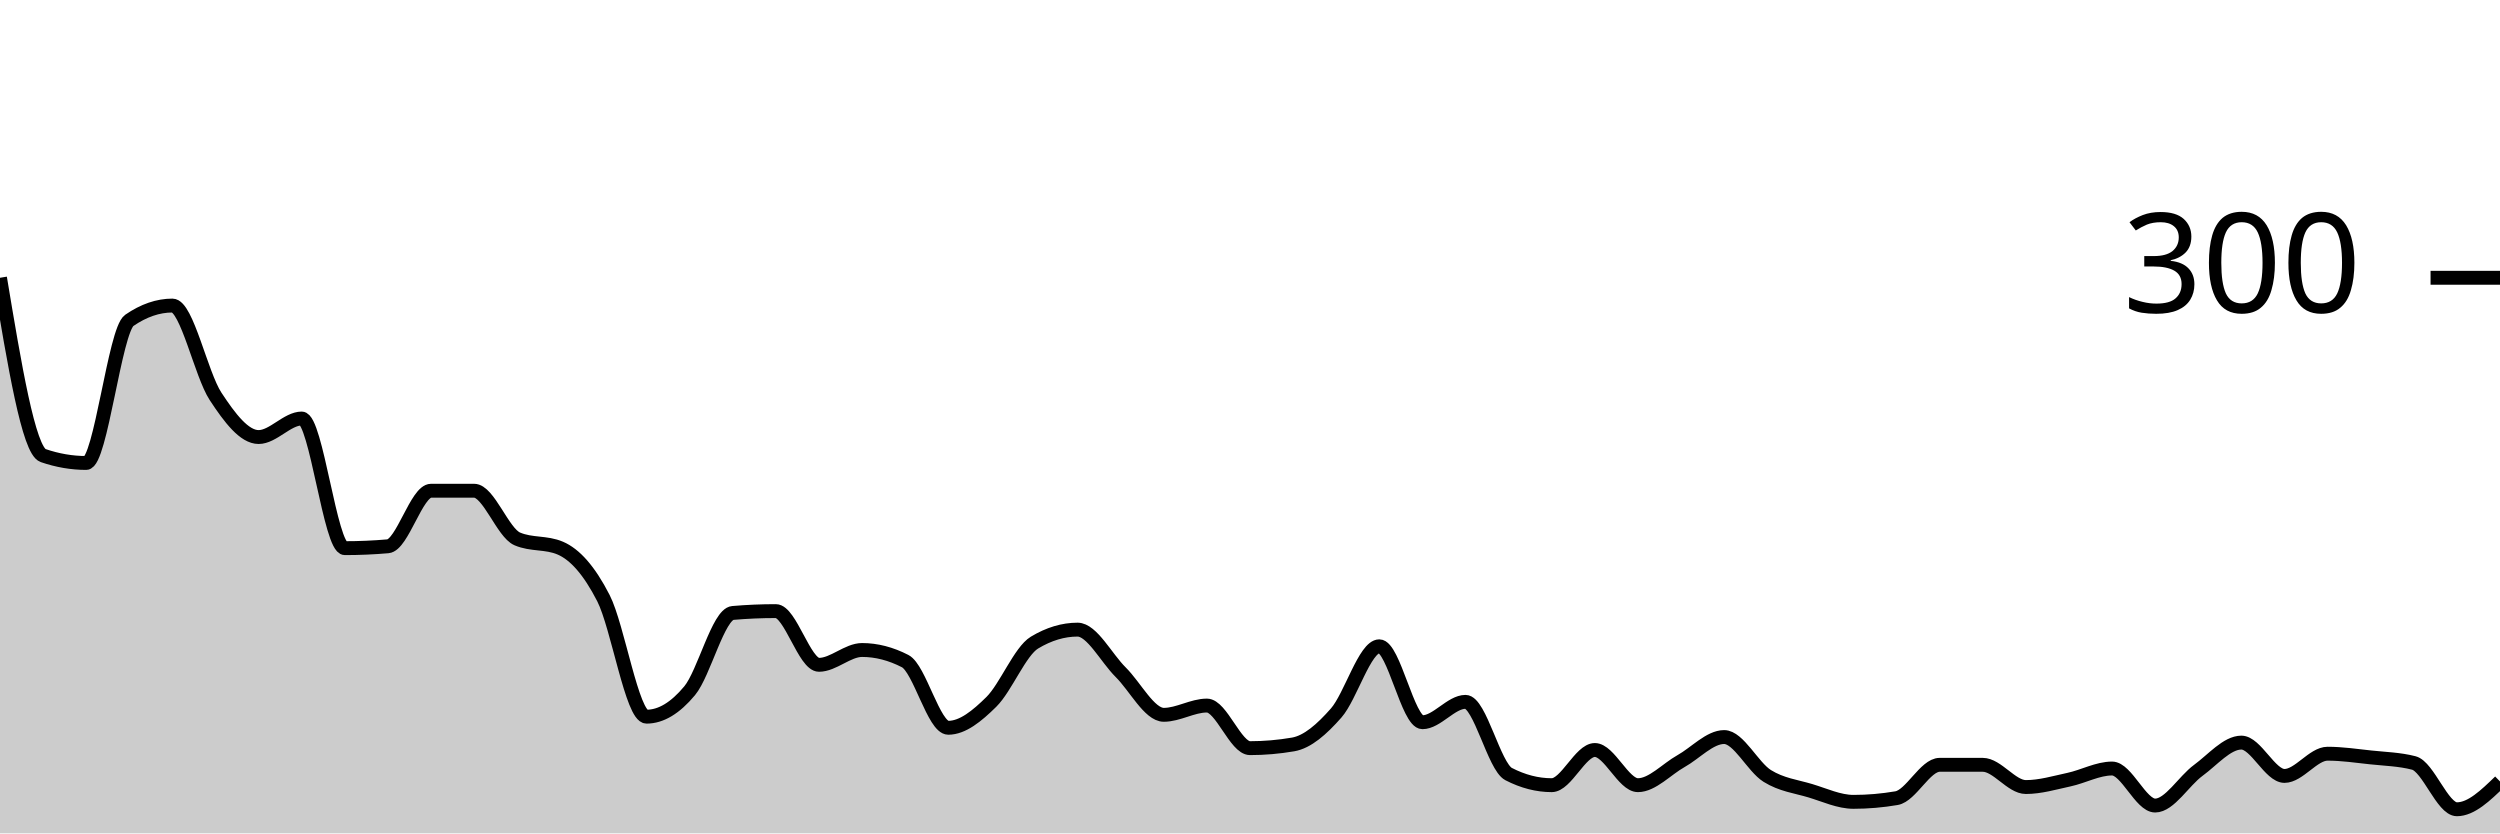
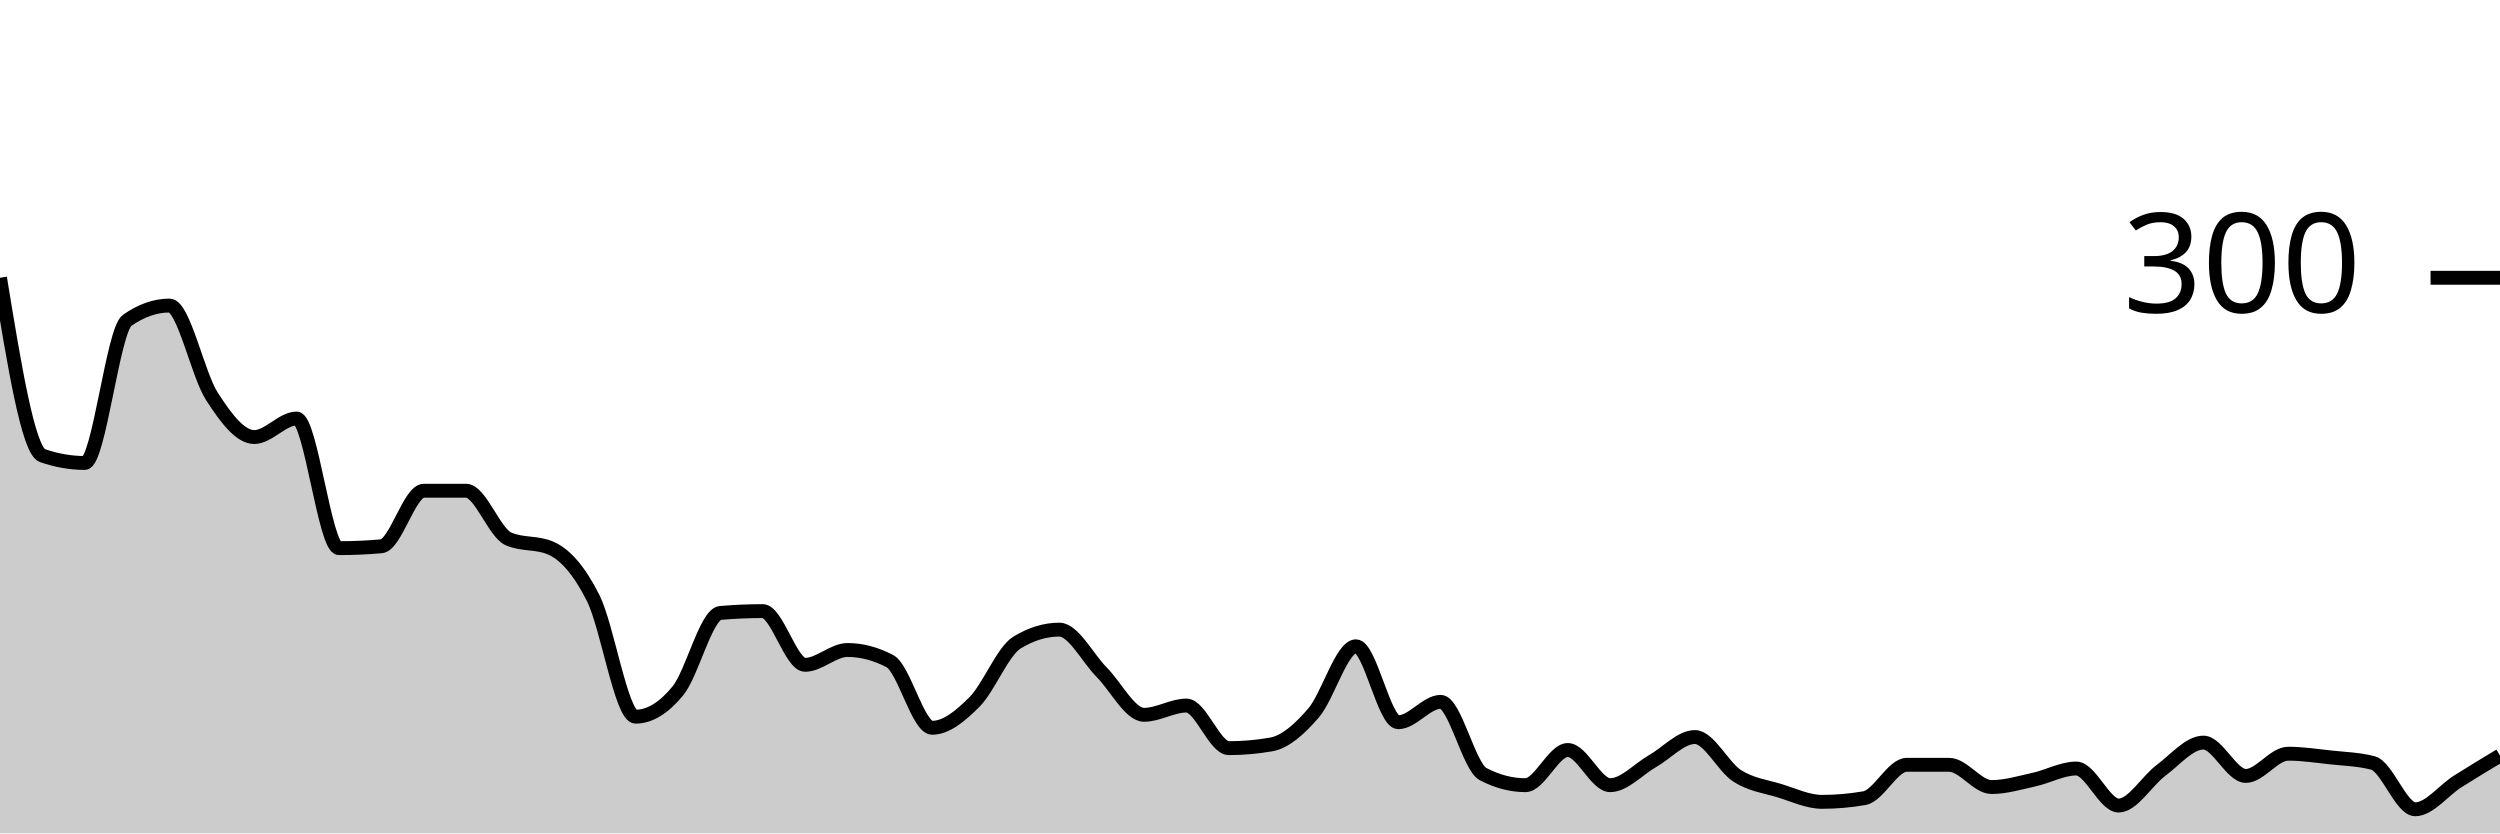
<svg xmlns="http://www.w3.org/2000/svg" viewBox="0 0 180 60">
  <g transform="translate(0,20)">
-     <path class="area" fill="rgba(0, 0, 0, 0.2)" d="M0,0C1.034,6.222,2.069,12.444,3.103,12.8C4.138,13.156,5.172,13.333,6.207,13.333C7.241,13.333,8.276,3.778,9.31,3.067C10.345,2.356,11.379,2,12.414,2C13.448,2,14.483,6.956,15.517,8.533C16.552,10.111,17.586,11.467,18.621,11.467C19.655,11.467,20.69,10.133,21.724,10.133C22.759,10.133,23.793,19.467,24.828,19.467C25.862,19.467,26.897,19.422,27.931,19.333C28.966,19.244,30,15.333,31.034,15.333C32.069,15.333,33.103,15.333,34.138,15.333C35.172,15.333,36.207,18.356,37.241,18.8C38.276,19.244,39.31,19.022,40.345,19.467C41.379,19.911,42.414,21.044,43.448,23.067C44.483,25.089,45.517,31.6,46.552,31.6C47.586,31.6,48.621,30.978,49.655,29.733C50.69,28.489,51.724,24.222,52.759,24.133C53.793,24.044,54.828,24,55.862,24C56.897,24,57.931,27.867,58.966,27.867C60,27.867,61.034,26.8,62.069,26.8C63.103,26.8,64.138,27.067,65.172,27.6C66.207,28.133,67.241,32.4,68.276,32.4C69.31,32.4,70.345,31.556,71.379,30.533C72.414,29.511,73.448,26.889,74.483,26.267C75.517,25.644,76.552,25.333,77.586,25.333C78.621,25.333,79.655,27.378,80.69,28.4C81.724,29.422,82.759,31.467,83.793,31.467C84.828,31.467,85.862,30.8,86.897,30.8C87.931,30.8,88.966,33.867,90,33.867C91.034,33.867,92.069,33.778,93.103,33.6C94.138,33.422,95.172,32.511,96.207,31.333C97.241,30.156,98.276,26.533,99.31,26.533C100.345,26.533,101.379,32,102.414,32C103.448,32,104.483,30.533,105.517,30.533C106.552,30.533,107.586,35.2,108.621,35.733C109.655,36.267,110.69,36.533,111.724,36.533C112.759,36.533,113.793,34,114.828,34C115.862,34,116.897,36.533,117.931,36.533C118.966,36.533,120,35.378,121.034,34.8C122.069,34.222,123.103,33.067,124.138,33.067C125.172,33.067,126.207,35.222,127.241,35.867C128.276,36.511,129.31,36.622,130.345,36.933C131.379,37.244,132.414,37.733,133.448,37.733C134.483,37.733,135.517,37.644,136.552,37.467C137.586,37.289,138.621,35.067,139.655,35.067C140.69,35.067,141.724,35.067,142.759,35.067C143.793,35.067,144.828,36.667,145.862,36.667C146.897,36.667,147.931,36.356,148.966,36.133C150,35.911,151.034,35.333,152.069,35.333C153.103,35.333,154.138,38,155.172,38C156.207,38,157.241,36.222,158.276,35.467C159.31,34.711,160.345,33.467,161.379,33.467C162.414,33.467,163.448,35.867,164.483,35.867C165.517,35.867,166.552,34.267,167.586,34.267C168.621,34.267,169.655,34.422,170.69,34.533C171.724,34.644,172.759,34.667,173.793,34.933C174.828,35.2,175.862,38.267,176.897,38.267C177.931,38.267,178.966,37.267,180,36.267L180,40C178.966,40,177.931,40,176.897,40C175.862,40,174.828,40,173.793,40C172.759,40,171.724,40,170.69,40C169.655,40,168.621,40,167.586,40C166.552,40,165.517,40,164.483,40C163.448,40,162.414,40,161.379,40C160.345,40,159.31,40,158.276,40C157.241,40,156.207,40,155.172,40C154.138,40,153.103,40,152.069,40C151.034,40,150,40,148.966,40C147.931,40,146.897,40,145.862,40C144.828,40,143.793,40,142.759,40C141.724,40,140.69,40,139.655,40C138.621,40,137.586,40,136.552,40C135.517,40,134.483,40,133.448,40C132.414,40,131.379,40,130.345,40C129.31,40,128.276,40,127.241,40C126.207,40,125.172,40,124.138,40C123.103,40,122.069,40,121.034,40C120,40,118.966,40,117.931,40C116.897,40,115.862,40,114.828,40C113.793,40,112.759,40,111.724,40C110.69,40,109.655,40,108.621,40C107.586,40,106.552,40,105.517,40C104.483,40,103.448,40,102.414,40C101.379,40,100.345,40,99.31,40C98.276,40,97.241,40,96.207,40C95.172,40,94.138,40,93.103,40C92.069,40,91.034,40,90,40C88.966,40,87.931,40,86.897,40C85.862,40,84.828,40,83.793,40C82.759,40,81.724,40,80.69,40C79.655,40,78.621,40,77.586,40C76.552,40,75.517,40,74.483,40C73.448,40,72.414,40,71.379,40C70.345,40,69.31,40,68.276,40C67.241,40,66.207,40,65.172,40C64.138,40,63.103,40,62.069,40C61.034,40,60,40,58.966,40C57.931,40,56.897,40,55.862,40C54.828,40,53.793,40,52.759,40C51.724,40,50.69,40,49.655,40C48.621,40,47.586,40,46.552,40C45.517,40,44.483,40,43.448,40C42.414,40,41.379,40,40.345,40C39.31,40,38.276,40,37.241,40C36.207,40,35.172,40,34.138,40C33.103,40,32.069,40,31.034,40C30,40,28.966,40,27.931,40C26.897,40,25.862,40,24.828,40C23.793,40,22.759,40,21.724,40C20.69,40,19.655,40,18.621,40C17.586,40,16.552,40,15.517,40C14.483,40,13.448,40,12.414,40C11.379,40,10.345,40,9.31,40C8.276,40,7.241,40,6.207,40C5.172,40,4.138,40,3.103,40C2.069,40,1.034,40,0,40Z" />
-     <path class="line" stroke="black" fill="none" d="M0,0C1.034,6.222,2.069,12.444,3.103,12.8C4.138,13.156,5.172,13.333,6.207,13.333C7.241,13.333,8.276,3.778,9.31,3.067C10.345,2.356,11.379,2,12.414,2C13.448,2,14.483,6.956,15.517,8.533C16.552,10.111,17.586,11.467,18.621,11.467C19.655,11.467,20.69,10.133,21.724,10.133C22.759,10.133,23.793,19.467,24.828,19.467C25.862,19.467,26.897,19.422,27.931,19.333C28.966,19.244,30,15.333,31.034,15.333C32.069,15.333,33.103,15.333,34.138,15.333C35.172,15.333,36.207,18.356,37.241,18.8C38.276,19.244,39.31,19.022,40.345,19.467C41.379,19.911,42.414,21.044,43.448,23.067C44.483,25.089,45.517,31.6,46.552,31.6C47.586,31.6,48.621,30.978,49.655,29.733C50.69,28.489,51.724,24.222,52.759,24.133C53.793,24.044,54.828,24,55.862,24C56.897,24,57.931,27.867,58.966,27.867C60,27.867,61.034,26.8,62.069,26.8C63.103,26.8,64.138,27.067,65.172,27.6C66.207,28.133,67.241,32.4,68.276,32.4C69.31,32.4,70.345,31.556,71.379,30.533C72.414,29.511,73.448,26.889,74.483,26.267C75.517,25.644,76.552,25.333,77.586,25.333C78.621,25.333,79.655,27.378,80.69,28.4C81.724,29.422,82.759,31.467,83.793,31.467C84.828,31.467,85.862,30.8,86.897,30.8C87.931,30.8,88.966,33.867,90,33.867C91.034,33.867,92.069,33.778,93.103,33.6C94.138,33.422,95.172,32.511,96.207,31.333C97.241,30.156,98.276,26.533,99.31,26.533C100.345,26.533,101.379,32,102.414,32C103.448,32,104.483,30.533,105.517,30.533C106.552,30.533,107.586,35.2,108.621,35.733C109.655,36.267,110.69,36.533,111.724,36.533C112.759,36.533,113.793,34,114.828,34C115.862,34,116.897,36.533,117.931,36.533C118.966,36.533,120,35.378,121.034,34.8C122.069,34.222,123.103,33.067,124.138,33.067C125.172,33.067,126.207,35.222,127.241,35.867C128.276,36.511,129.31,36.622,130.345,36.933C131.379,37.244,132.414,37.733,133.448,37.733C134.483,37.733,135.517,37.644,136.552,37.467C137.586,37.289,138.621,35.067,139.655,35.067C140.69,35.067,141.724,35.067,142.759,35.067C143.793,35.067,144.828,36.667,145.862,36.667C146.897,36.667,147.931,36.356,148.966,36.133C150,35.911,151.034,35.333,152.069,35.333C153.103,35.333,154.138,38,155.172,38C156.207,38,157.241,36.222,158.276,35.467C159.31,34.711,160.345,33.467,161.379,33.467C162.414,33.467,163.448,35.867,164.483,35.867C165.517,35.867,166.552,34.267,167.586,34.267C168.621,34.267,169.655,34.422,170.69,34.533C171.724,34.644,172.759,34.667,173.793,34.933C174.828,35.2,175.862,38.267,176.897,38.267C177.931,38.267,178.966,37.267,180,36.267" />
+     <path class="area" fill="rgba(0, 0, 0, 0.2)" d="M0,0C1.017,6.222,2.034,12.444,3.051,12.8C4.068,13.156,5.085,13.333,6.102,13.333C7.119,13.333,8.136,3.778,9.153,3.067C10.169,2.356,11.186,2,12.203,2C13.22,2,14.237,6.956,15.254,8.533C16.271,10.111,17.288,11.467,18.305,11.467C19.322,11.467,20.339,10.133,21.356,10.133C22.373,10.133,23.39,19.467,24.407,19.467C25.424,19.467,26.441,19.422,27.458,19.333C28.475,19.244,29.492,15.333,30.508,15.333C31.525,15.333,32.542,15.333,33.559,15.333C34.576,15.333,35.593,18.356,36.61,18.8C37.627,19.244,38.644,19.022,39.661,19.467C40.678,19.911,41.695,21.044,42.712,23.067C43.729,25.089,44.746,31.6,45.763,31.6C46.78,31.6,47.797,30.978,48.814,29.733C49.831,28.489,50.847,24.222,51.864,24.133C52.881,24.044,53.898,24,54.915,24C55.932,24,56.949,27.867,57.966,27.867C58.983,27.867,60,26.8,61.017,26.8C62.034,26.8,63.051,27.067,64.068,27.6C65.085,28.133,66.102,32.4,67.119,32.4C68.136,32.4,69.153,31.556,70.169,30.533C71.186,29.511,72.203,26.889,73.22,26.267C74.237,25.644,75.254,25.333,76.271,25.333C77.288,25.333,78.305,27.378,79.322,28.4C80.339,29.422,81.356,31.467,82.373,31.467C83.39,31.467,84.407,30.8,85.424,30.8C86.441,30.8,87.458,33.867,88.475,33.867C89.492,33.867,90.508,33.778,91.525,33.6C92.542,33.422,93.559,32.511,94.576,31.333C95.593,30.156,96.61,26.533,97.627,26.533C98.644,26.533,99.661,32,100.678,32C101.695,32,102.712,30.533,103.729,30.533C104.746,30.533,105.763,35.2,106.78,35.733C107.797,36.267,108.814,36.533,109.831,36.533C110.847,36.533,111.864,34,112.881,34C113.898,34,114.915,36.533,115.932,36.533C116.949,36.533,117.966,35.378,118.983,34.8C120,34.222,121.017,33.067,122.034,33.067C123.051,33.067,124.068,35.222,125.085,35.867C126.102,36.511,127.119,36.622,128.136,36.933C129.153,37.244,130.169,37.733,131.186,37.733C132.203,37.733,133.22,37.644,134.237,37.467C135.254,37.289,136.271,35.067,137.288,35.067C138.305,35.067,139.322,35.067,140.339,35.067C141.356,35.067,142.373,36.667,143.39,36.667C144.407,36.667,145.424,36.356,146.441,36.133C147.458,35.911,148.475,35.333,149.492,35.333C150.508,35.333,151.525,38,152.542,38C153.559,38,154.576,36.222,155.593,35.467C156.61,34.711,157.627,33.467,158.644,33.467C159.661,33.467,160.678,35.867,161.695,35.867C162.712,35.867,163.729,34.267,164.746,34.267C165.763,34.267,166.78,34.422,167.797,34.533C168.814,34.644,169.831,34.667,170.847,34.933C171.864,35.2,172.881,38.267,173.898,38.267C174.915,38.267,175.932,36.911,176.949,36.267C177.966,35.622,178.983,35.011,180,34.4L180,40C178.983,40,177.966,40,176.949,40C175.932,40,174.915,40,173.898,40C172.881,40,171.864,40,170.847,40C169.831,40,168.814,40,167.797,40C166.78,40,165.763,40,164.746,40C163.729,40,162.712,40,161.695,40C160.678,40,159.661,40,158.644,40C157.627,40,156.61,40,155.593,40C154.576,40,153.559,40,152.542,40C151.525,40,150.508,40,149.492,40C148.475,40,147.458,40,146.441,40C145.424,40,144.407,40,143.39,40C142.373,40,141.356,40,140.339,40C139.322,40,138.305,40,137.288,40C136.271,40,135.254,40,134.237,40C133.22,40,132.203,40,131.186,40C130.169,40,129.153,40,128.136,40C127.119,40,126.102,40,125.085,40C124.068,40,123.051,40,122.034,40C121.017,40,120,40,118.983,40C117.966,40,116.949,40,115.932,40C114.915,40,113.898,40,112.881,40C111.864,40,110.847,40,109.831,40C108.814,40,107.797,40,106.78,40C105.763,40,104.746,40,103.729,40C102.712,40,101.695,40,100.678,40C99.661,40,98.644,40,97.627,40C96.61,40,95.593,40,94.576,40C93.559,40,92.542,40,91.525,40C90.508,40,89.492,40,88.475,40C87.458,40,86.441,40,85.424,40C84.407,40,83.39,40,82.373,40C81.356,40,80.339,40,79.322,40C78.305,40,77.288,40,76.271,40C75.254,40,74.237,40,73.22,40C72.203,40,71.186,40,70.169,40C69.153,40,68.136,40,67.119,40C66.102,40,65.085,40,64.068,40C63.051,40,62.034,40,61.017,40C60,40,58.983,40,57.966,40C56.949,40,55.932,40,54.915,40C53.898,40,52.881,40,51.864,40C50.847,40,49.831,40,48.814,40C47.797,40,46.78,40,45.763,40C44.746,40,43.729,40,42.712,40C41.695,40,40.678,40,39.661,40C38.644,40,37.627,40,36.61,40C35.593,40,34.576,40,33.559,40C32.542,40,31.525,40,30.508,40C29.492,40,28.475,40,27.458,40C26.441,40,25.424,40,24.407,40C23.39,40,22.373,40,21.356,40C20.339,40,19.322,40,18.305,40C17.288,40,16.271,40,15.254,40C14.237,40,13.22,40,12.203,40C11.186,40,10.169,40,9.153,40C8.136,40,7.119,40,6.102,40C5.085,40,4.068,40,3.051,40C2.034,40,1.017,40,0,40Z" />
+     <path class="line" stroke="black" fill="none" d="M0,0C1.017,6.222,2.034,12.444,3.051,12.8C4.068,13.156,5.085,13.333,6.102,13.333C7.119,13.333,8.136,3.778,9.153,3.067C10.169,2.356,11.186,2,12.203,2C13.22,2,14.237,6.956,15.254,8.533C16.271,10.111,17.288,11.467,18.305,11.467C19.322,11.467,20.339,10.133,21.356,10.133C22.373,10.133,23.39,19.467,24.407,19.467C25.424,19.467,26.441,19.422,27.458,19.333C28.475,19.244,29.492,15.333,30.508,15.333C31.525,15.333,32.542,15.333,33.559,15.333C34.576,15.333,35.593,18.356,36.61,18.8C37.627,19.244,38.644,19.022,39.661,19.467C40.678,19.911,41.695,21.044,42.712,23.067C43.729,25.089,44.746,31.6,45.763,31.6C46.78,31.6,47.797,30.978,48.814,29.733C49.831,28.489,50.847,24.222,51.864,24.133C52.881,24.044,53.898,24,54.915,24C55.932,24,56.949,27.867,57.966,27.867C58.983,27.867,60,26.8,61.017,26.8C62.034,26.8,63.051,27.067,64.068,27.6C65.085,28.133,66.102,32.4,67.119,32.4C68.136,32.4,69.153,31.556,70.169,30.533C71.186,29.511,72.203,26.889,73.22,26.267C74.237,25.644,75.254,25.333,76.271,25.333C77.288,25.333,78.305,27.378,79.322,28.4C80.339,29.422,81.356,31.467,82.373,31.467C83.39,31.467,84.407,30.8,85.424,30.8C86.441,30.8,87.458,33.867,88.475,33.867C89.492,33.867,90.508,33.778,91.525,33.6C92.542,33.422,93.559,32.511,94.576,31.333C95.593,30.156,96.61,26.533,97.627,26.533C98.644,26.533,99.661,32,100.678,32C101.695,32,102.712,30.533,103.729,30.533C104.746,30.533,105.763,35.2,106.78,35.733C107.797,36.267,108.814,36.533,109.831,36.533C110.847,36.533,111.864,34,112.881,34C113.898,34,114.915,36.533,115.932,36.533C116.949,36.533,117.966,35.378,118.983,34.8C120,34.222,121.017,33.067,122.034,33.067C123.051,33.067,124.068,35.222,125.085,35.867C126.102,36.511,127.119,36.622,128.136,36.933C129.153,37.244,130.169,37.733,131.186,37.733C132.203,37.733,133.22,37.644,134.237,37.467C135.254,37.289,136.271,35.067,137.288,35.067C138.305,35.067,139.322,35.067,140.339,35.067C141.356,35.067,142.373,36.667,143.39,36.667C144.407,36.667,145.424,36.356,146.441,36.133C147.458,35.911,148.475,35.333,149.492,35.333C150.508,35.333,151.525,38,152.542,38C153.559,38,154.576,36.222,155.593,35.467C156.61,34.711,157.627,33.467,158.644,33.467C159.661,33.467,160.678,35.867,161.695,35.867C162.712,35.867,163.729,34.267,164.746,34.267C165.763,34.267,166.78,34.422,167.797,34.533C168.814,34.644,169.831,34.667,170.847,34.933C171.864,35.2,172.881,38.267,173.898,38.267C174.915,38.267,175.932,36.911,176.949,36.267C177.966,35.622,178.983,35.011,180,34.4" />
    <path class="axis-ceiling" stroke-width="1" stroke="black" fill="none" d="M175,0L180,0" />
    <text class="axis-ceiling-label" font-family="sans-serif" text-anchor="end" font-size="10px" x="170" y="2.5">300</text>
  </g>
</svg>
